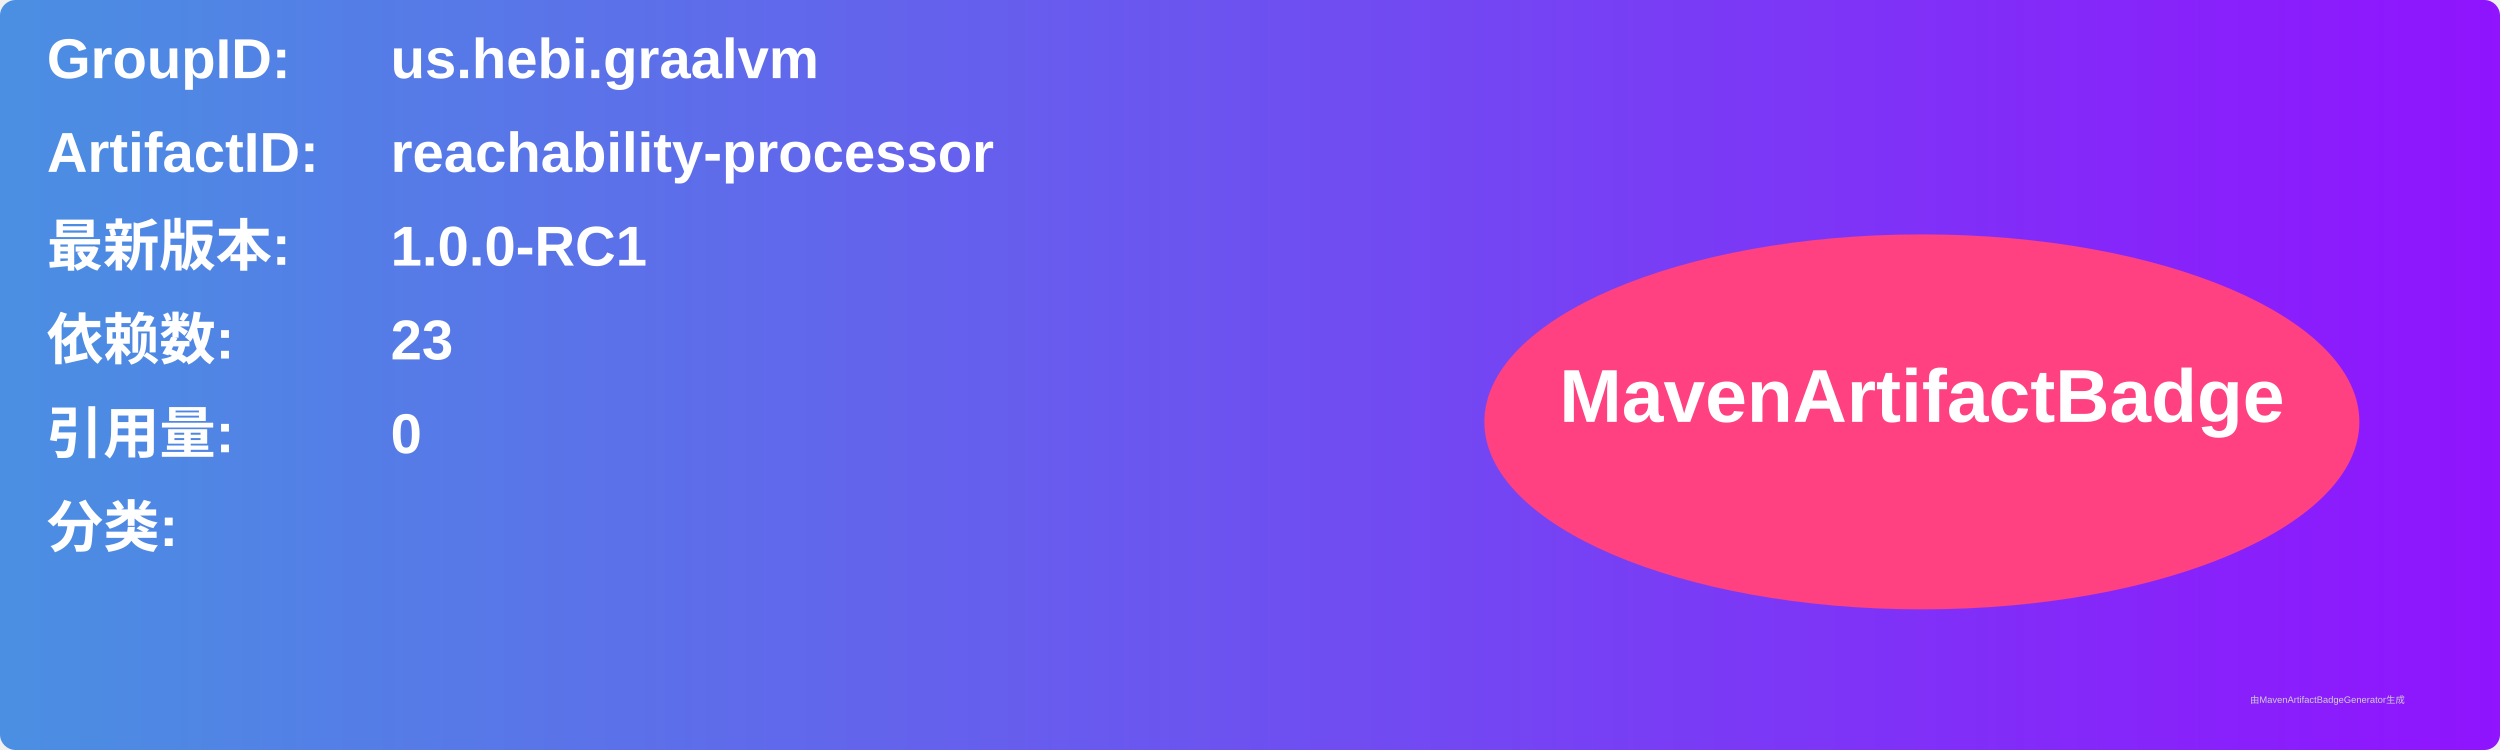
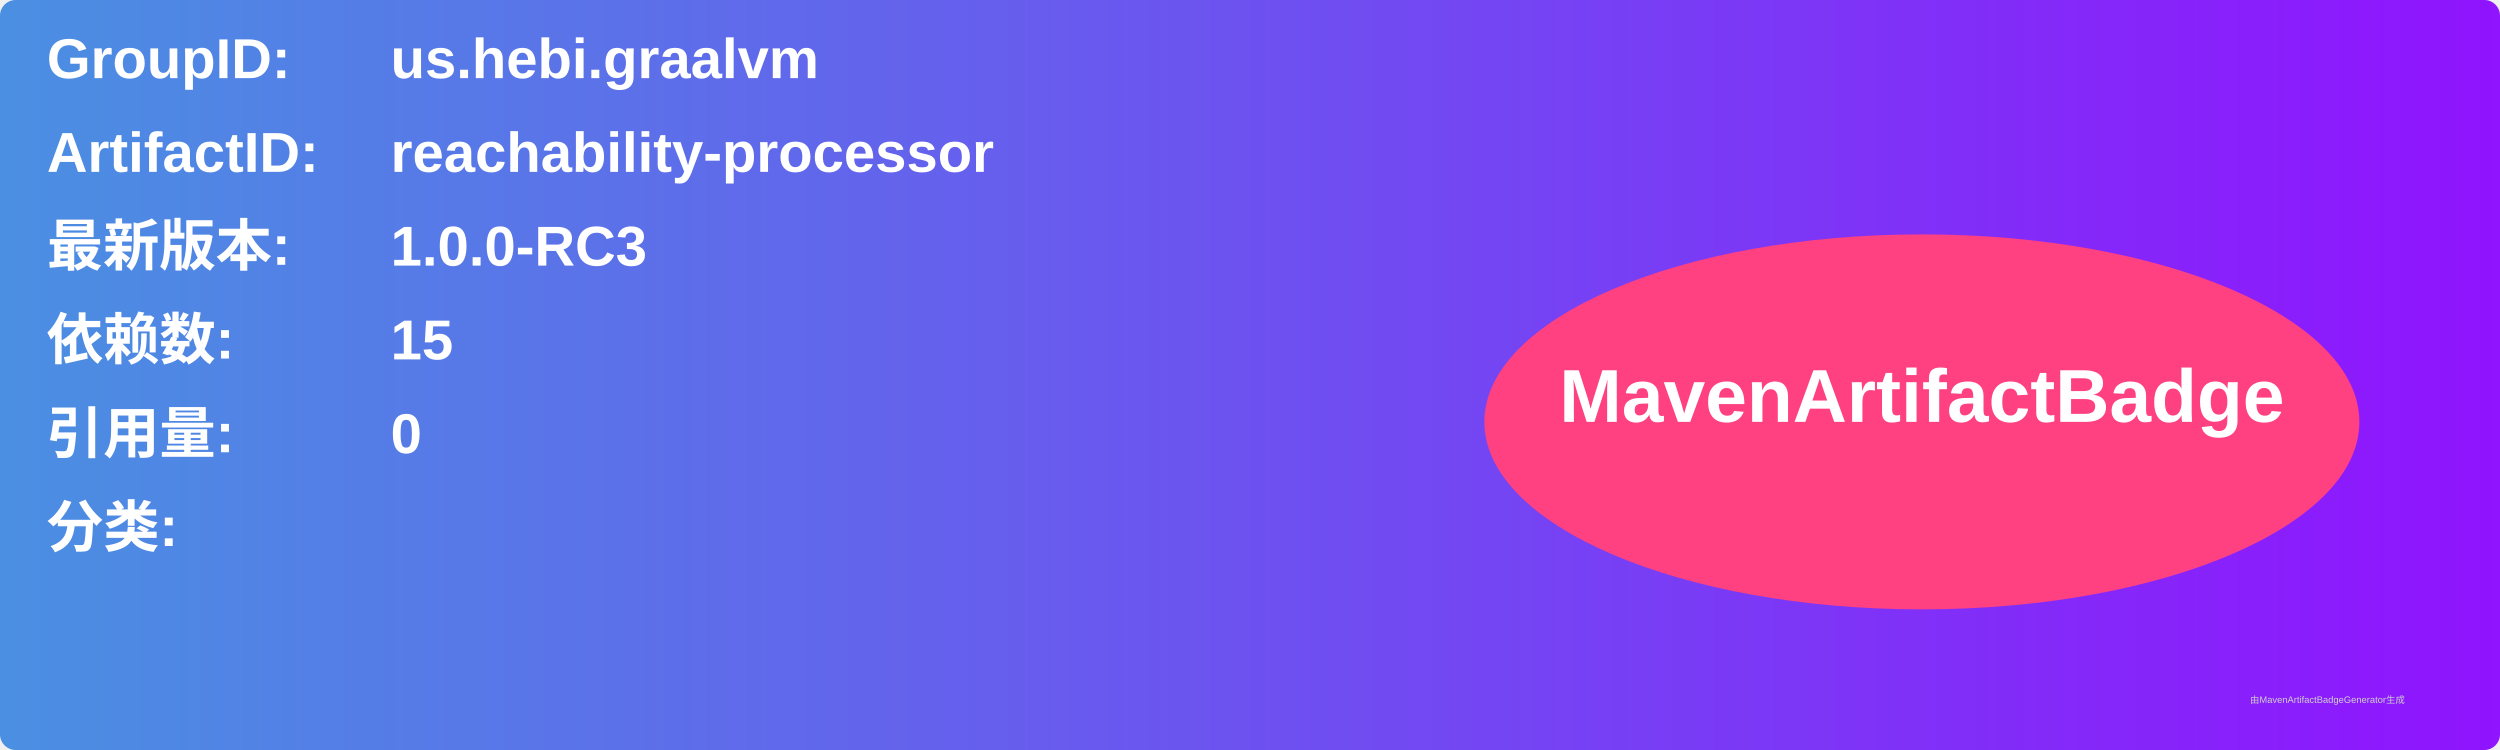
<svg xmlns="http://www.w3.org/2000/svg" width="800" height="240" viewBox="0 0 800 240">
  <linearGradient id="grad" x1="0%" y1="0%" x2="100%" y2="0%">
    <stop offset="0%" stop-color="#4a90e2" />
    <stop offset="100%" stop-color="#9013fe" />
  </linearGradient>
  <rect width="100%" height="100%" rx="5" ry="5" fill="url(#grad)" />
  <g transform="translate(15, 15)">
    <text x="0" y="10" font-family="Arial" font-size="18" fill="white" font-weight="bold" width="260">GroupID:</text>
    <text x="110" y="10" font-family="Arial" font-size="18" fill="white" font-weight="bold" width="460">us.hebi.graalvm</text>
    <text x="0" y="40" font-family="Arial" font-size="18" fill="white" font-weight="bold" width="260">ArtifactID:</text>
    <text x="110" y="40" font-family="Arial" font-size="18" fill="white" font-weight="bold" width="460">reachability-processor</text>
    <text x="0" y="70" font-family="Arial" font-size="18" fill="white" font-weight="bold">最新版本:</text>
    <text x="110" y="70" font-family="Arial" font-size="18" fill="white" font-weight="bold">
-       <tspan font-weight="bold">1.0.0-RC1</tspan>
+       <tspan font-weight="bold">1.0.0-RC3</tspan>
    </text>
    <text x="0" y="100" font-family="Arial" font-size="18" fill="white" font-weight="bold">依赖数: </text>
    <text x="110" y="100" font-family="Arial" font-size="18" fill="white">
-       <tspan font-weight="bold">23</tspan>
+       <tspan font-weight="bold">15</tspan>
    </text>
    <text x="0" y="130" font-family="Arial" font-size="18" fill="white" font-weight="bold">引用量: </text>
    <text x="110" y="130" font-family="Arial" font-size="18" fill="white">
      <tspan font-weight="bold">0</tspan>
    </text>
    <text x="0" y="160" font-family="Arial" font-size="18" fill="white" font-weight="bold">分类:</text>
    <text x="10" y="190" font-family="Arial" font-size="10" fill="white">
      <tspan font-weight="bold" />
    </text>
    <ellipse cx="600" cy="120" rx="140" ry="60" fill="#ff4081" />
    <text x="600" y="120" text-anchor="middle" font-family="Arial" font-size="24" fill="white" font-weight="bold">MavenArtifactBadge</text>
  </g>
  <text x="720" y="225" font-family="Arial" font-size="3" fill="#d0d0d0">由MavenArtifactBadgeGenerator生成</text>
</svg>
